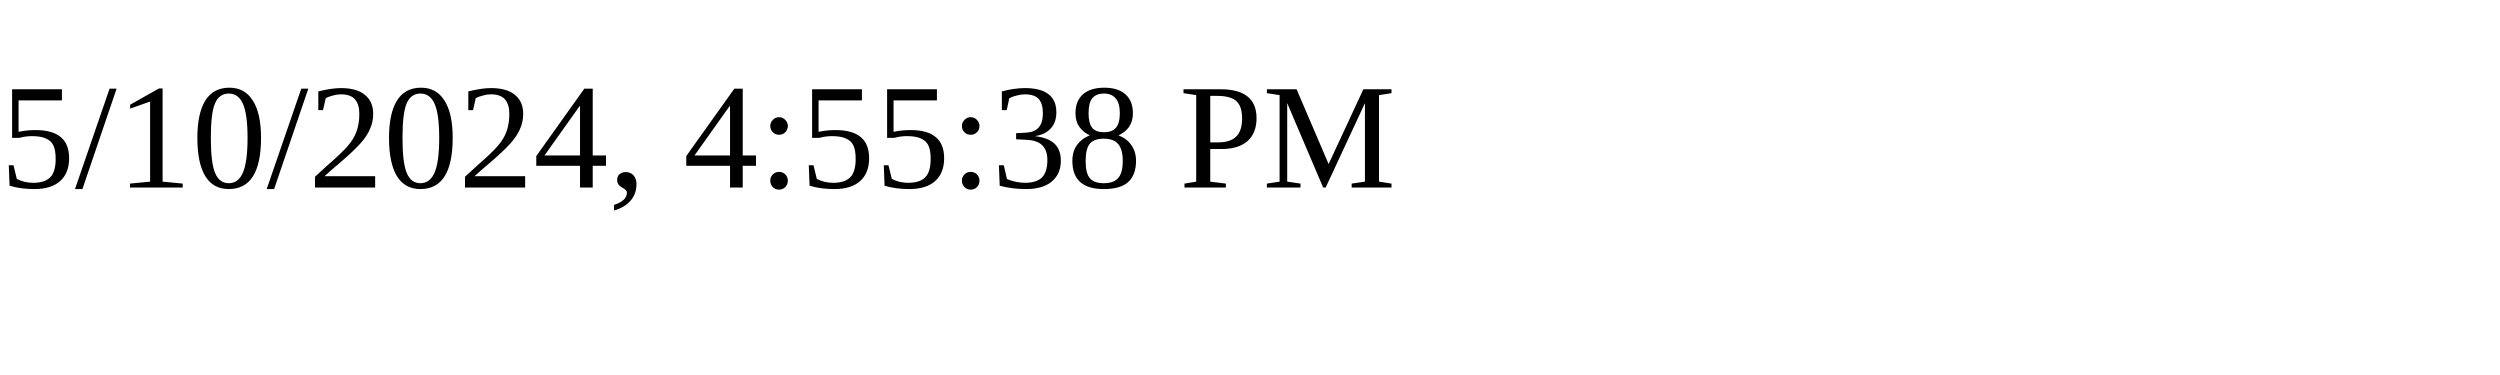
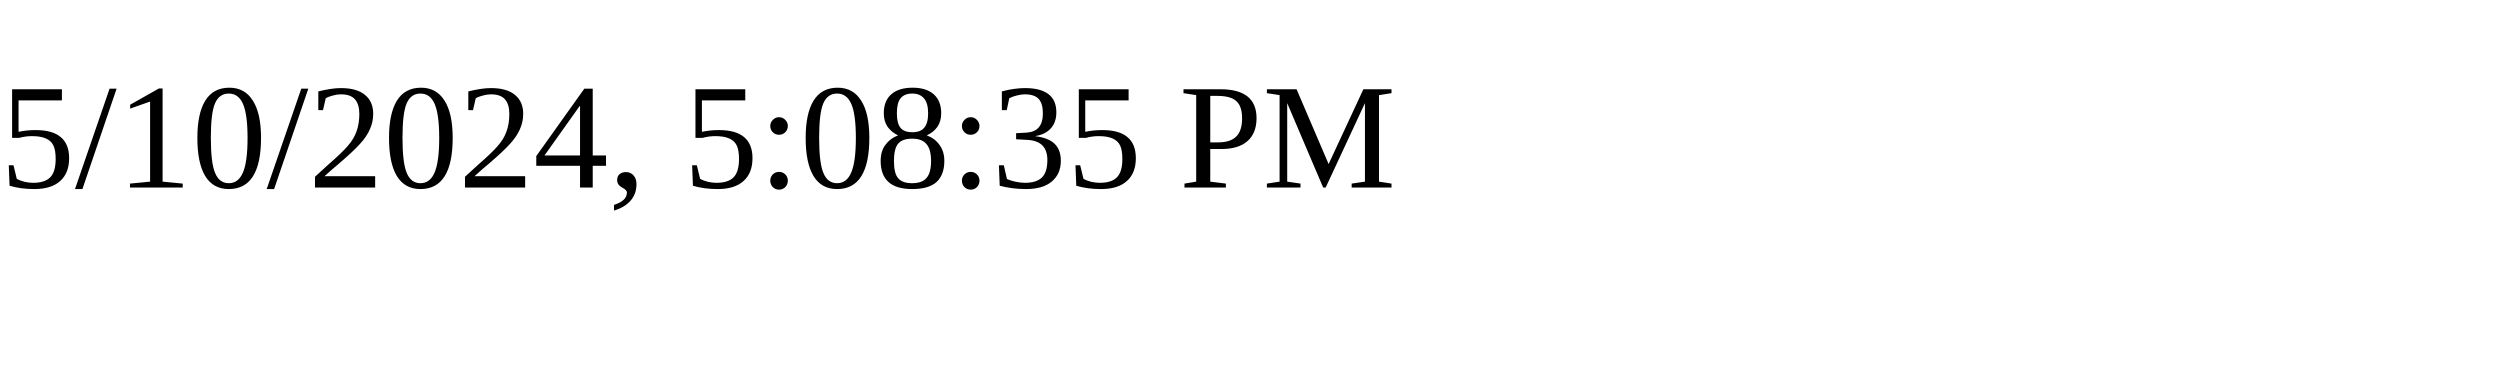
<svg xmlns="http://www.w3.org/2000/svg" height="30" width="200">
-   <text x="0" y="15">5/10/2024, 4:55:38 PM</text>
+   <text x="0" y="15">5/10/2024, 5:08:35 PM</text>
</svg>
